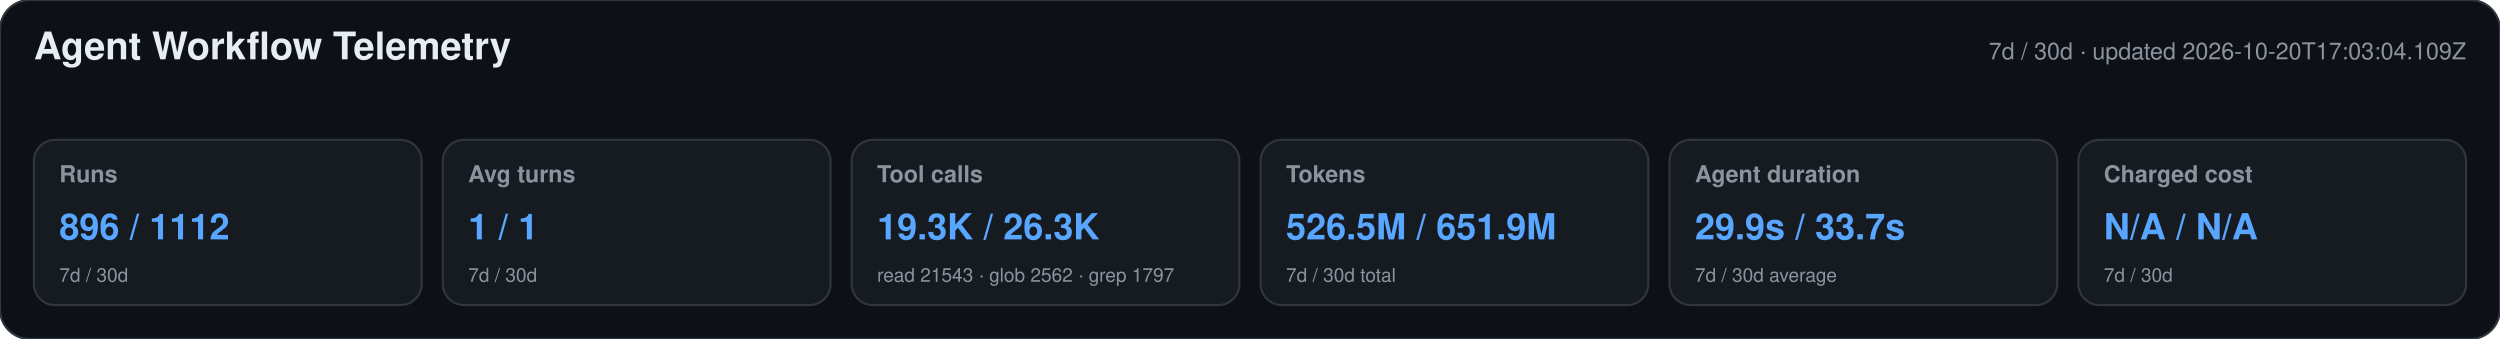
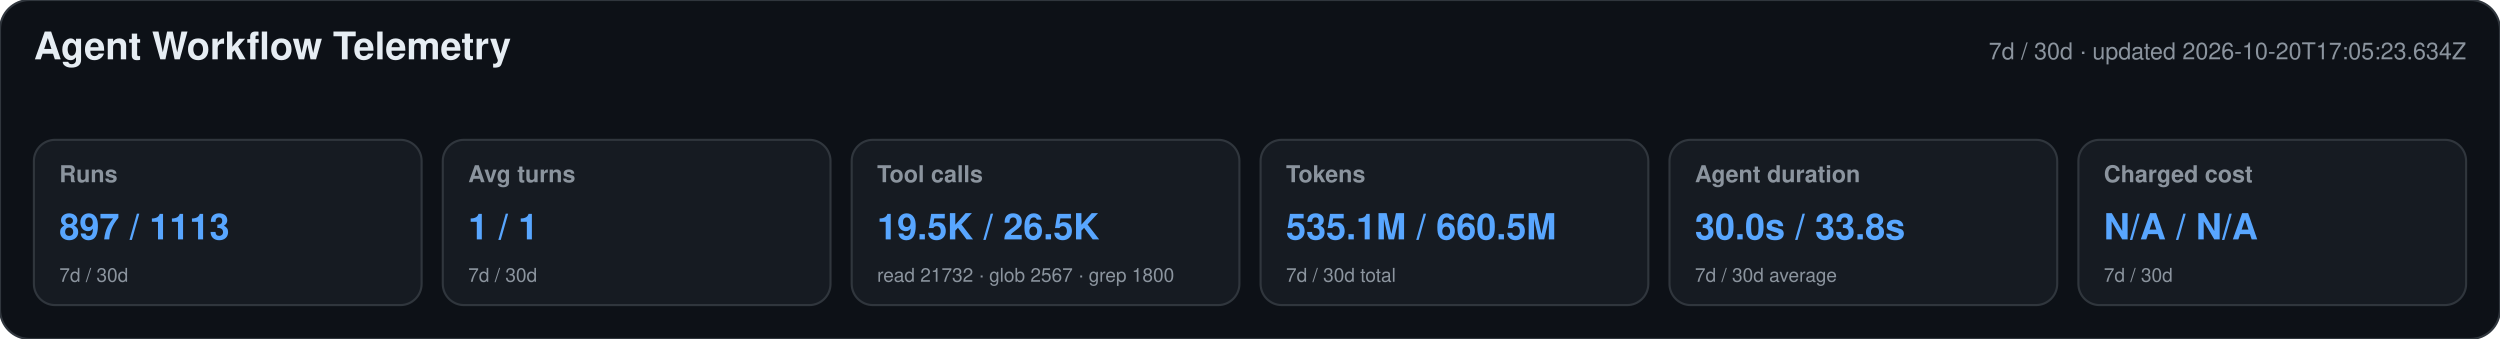
<svg xmlns="http://www.w3.org/2000/svg" width="1180" height="160" viewBox="0 0 1180 160" role="img" aria-labelledby="title desc">
  <style>text{font-family:-apple-system,BlinkMacSystemFont,"Segoe UI",Helvetica,Arial,sans-serif}.heading{font-size:18px;font-weight:650;fill:#e6edf3}.meta,.label,.secondary{fill:#8b949e}.meta,.label{font-size:11px}.label{font-weight:600}.primary{font-size:17px;font-weight:700;fill:#58a6ff}.secondary{font-size:9px}</style>
  <rect width="1180" height="160" rx="14" fill="#0d1117" stroke="#30363d" />
  <text x="16" y="28" class="heading">Agent Workflow Telemetry</text>
-   <text x="1164" y="28" text-anchor="end" class="meta">7d / 30d · updated 2026-10-20T17:03:04.109Z</text>
+   <text x="1164" y="28" text-anchor="end" class="meta">7d / 30d · updated 2026-10-20T17:05:23.634Z</text>
  <g>
    <rect x="16" y="66" width="183" height="78" rx="10" fill="#161b22" stroke="#30363d" />
    <text x="28" y="86" class="label">Runs</text>
-     <text x="28" y="113" class="primary">896 / 1112</text>
+     <text x="28" y="113" class="primary">897 / 1113</text>
    <text x="28" y="133" class="secondary">7d / 30d</text>
  </g>
  <g>
    <rect x="209" y="66" width="183" height="78" rx="10" fill="#161b22" stroke="#30363d" />
    <text x="221" y="86" class="label">Avg turns</text>
    <text x="221" y="113" class="primary">1 / 1</text>
    <text x="221" y="133" class="secondary">7d / 30d</text>
  </g>
  <g>
    <rect x="402" y="66" width="183" height="78" rx="10" fill="#161b22" stroke="#30363d" />
    <text x="414" y="86" class="label">Tool calls</text>
-     <text x="414" y="113" class="primary">19.3K / 26.3K</text>
-     <text x="414" y="133" class="secondary">read 21543 · glob 2562 · grep 1797</text>
+     <text x="414" y="113" class="primary">19.5K / 26.5K</text>
+     <text x="414" y="133" class="secondary">read 21732 · glob 2567 · grep 1800</text>
  </g>
  <g>
    <rect x="595" y="66" width="183" height="78" rx="10" fill="#161b22" stroke="#30363d" />
    <text x="607" y="86" class="label">Tokens</text>
-     <text x="607" y="113" class="primary">526.5M / 651.9M</text>
+     <text x="607" y="113" class="primary">535.1M / 660.5M</text>
    <text x="607" y="133" class="secondary">7d / 30d total</text>
  </g>
  <g>
    <rect x="788" y="66" width="183" height="78" rx="10" fill="#161b22" stroke="#30363d" />
    <text x="800" y="86" class="label">Agent duration</text>
-     <text x="800" y="113" class="primary">29.9s / 33.7s</text>
+     <text x="800" y="113" class="primary">30.0s / 33.8s</text>
    <text x="800" y="133" class="secondary">7d / 30d average</text>
  </g>
  <g>
    <rect x="981" y="66" width="183" height="78" rx="10" fill="#161b22" stroke="#30363d" />
    <text x="993" y="86" class="label">Charged cost</text>
    <text x="993" y="113" class="primary">N/A / N/A</text>
    <text x="993" y="133" class="secondary">7d / 30d</text>
  </g>
</svg>
